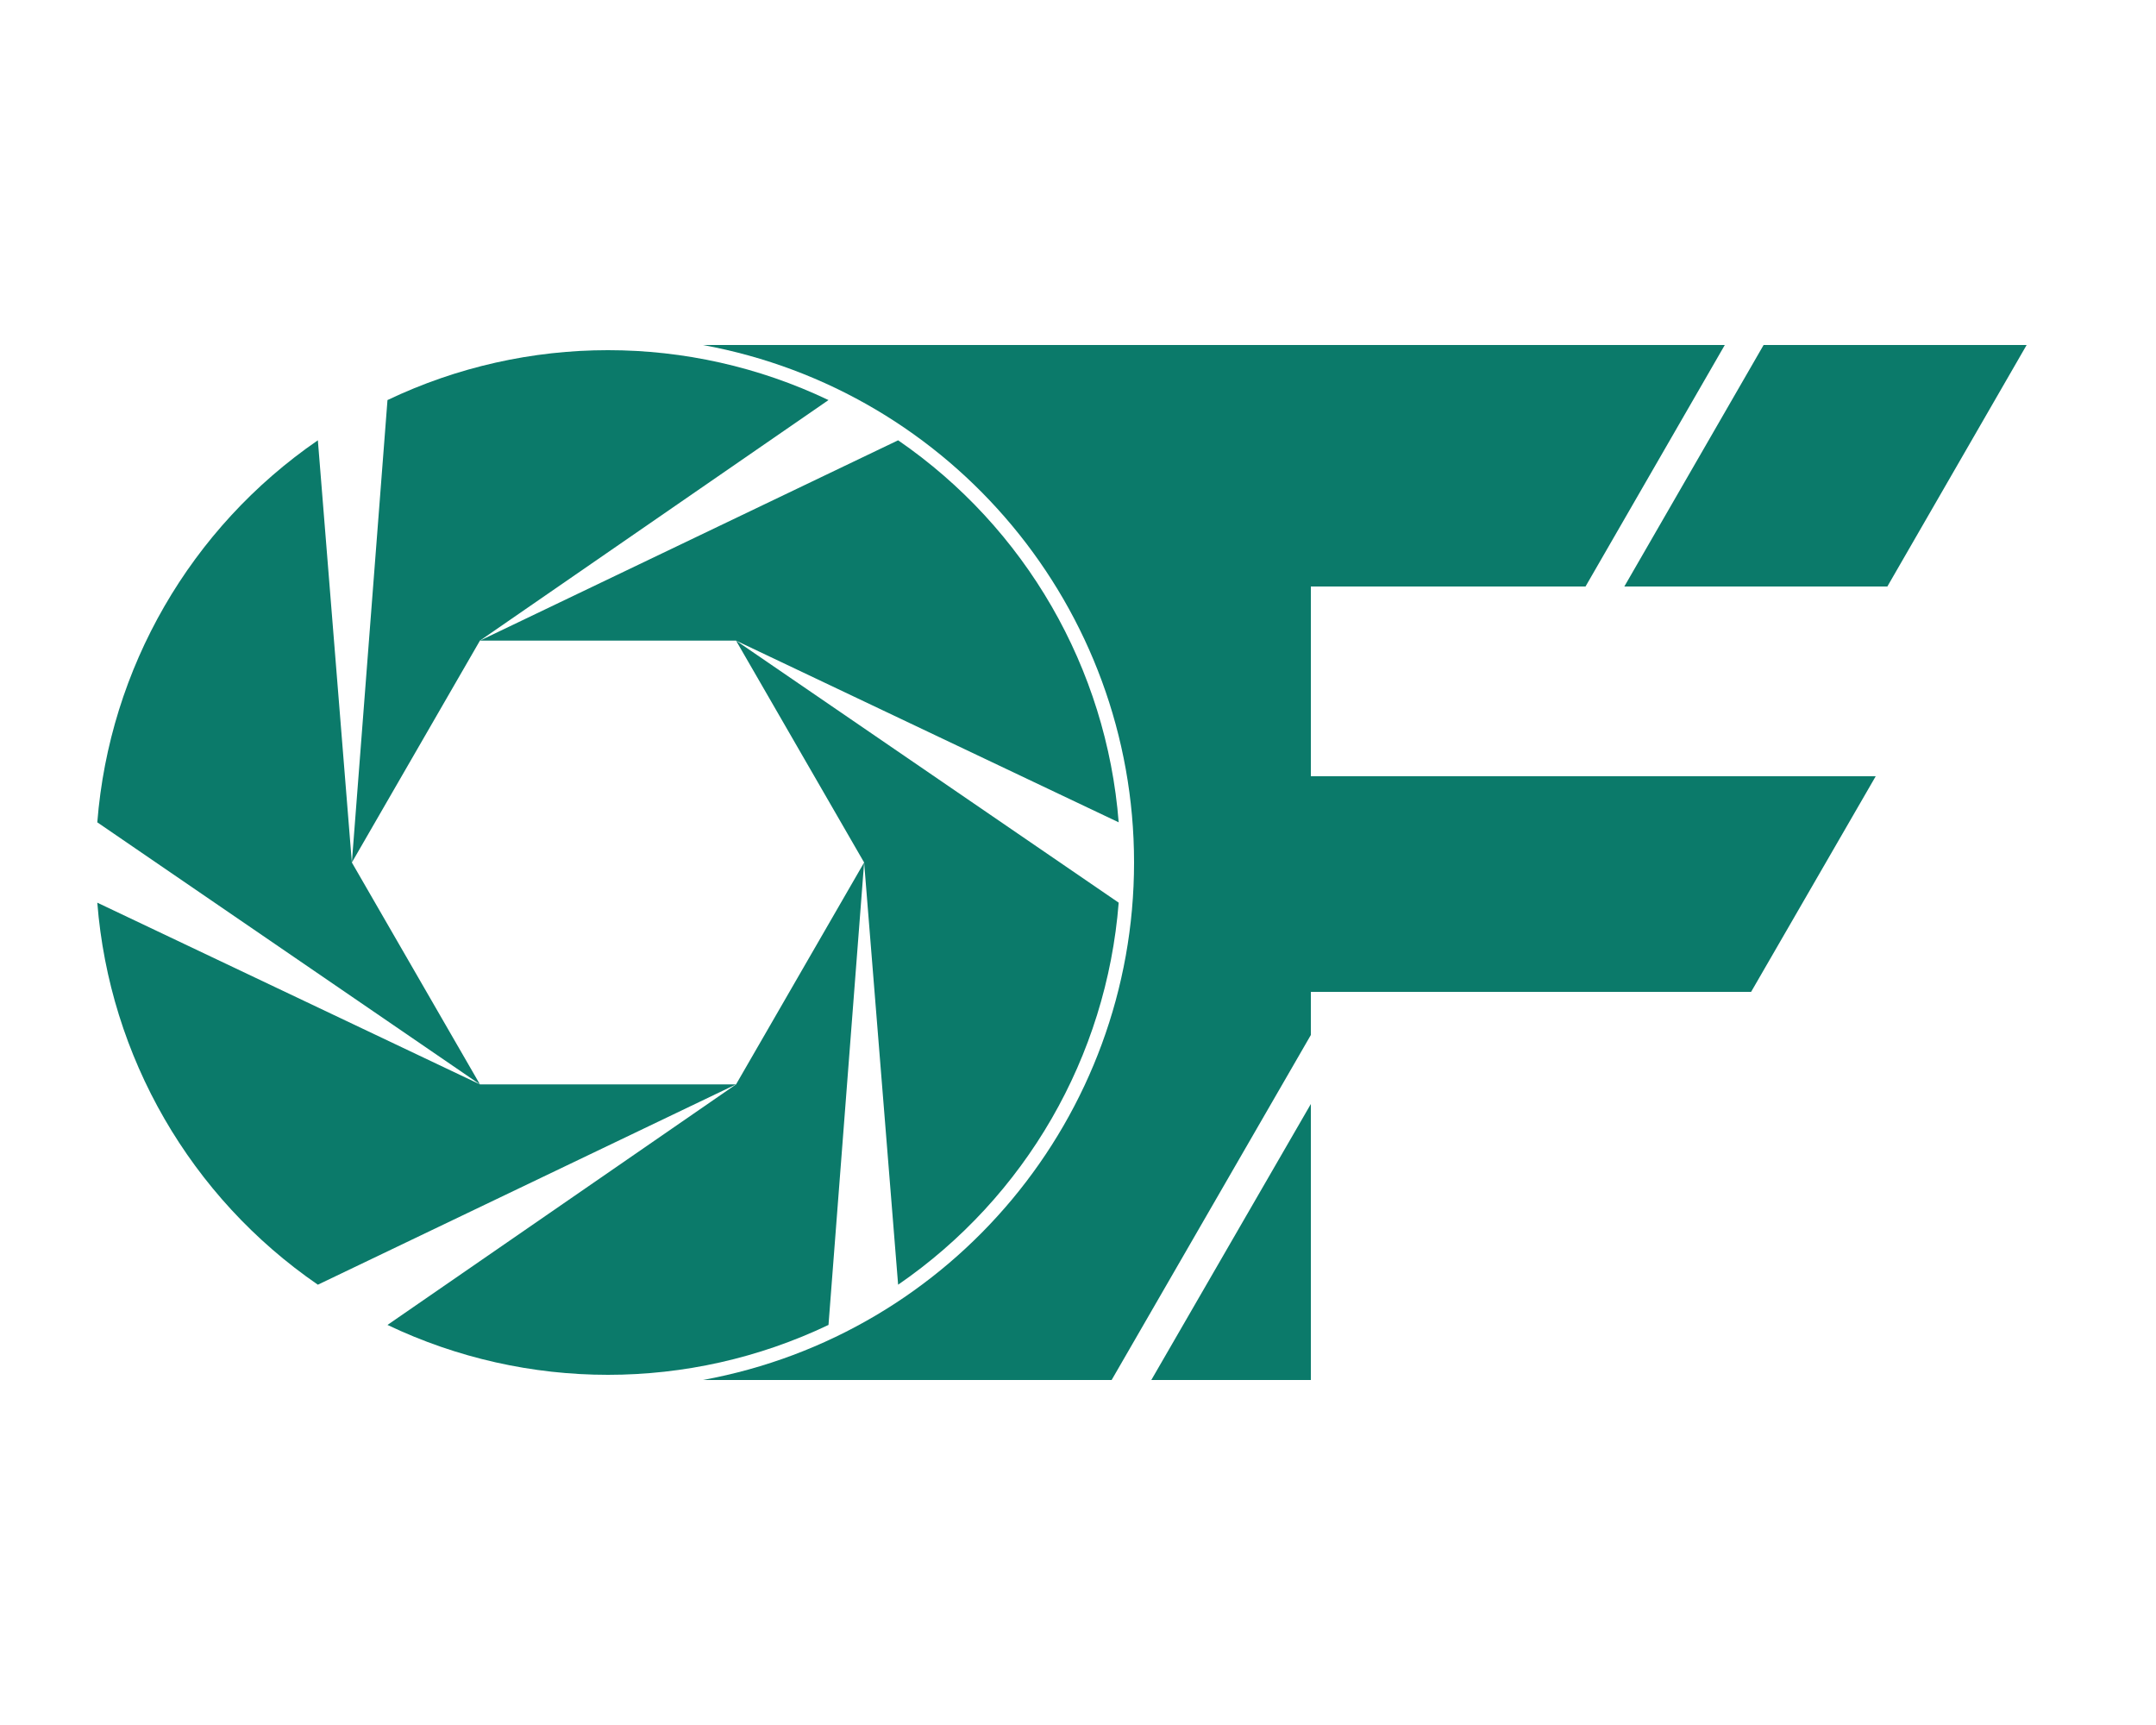
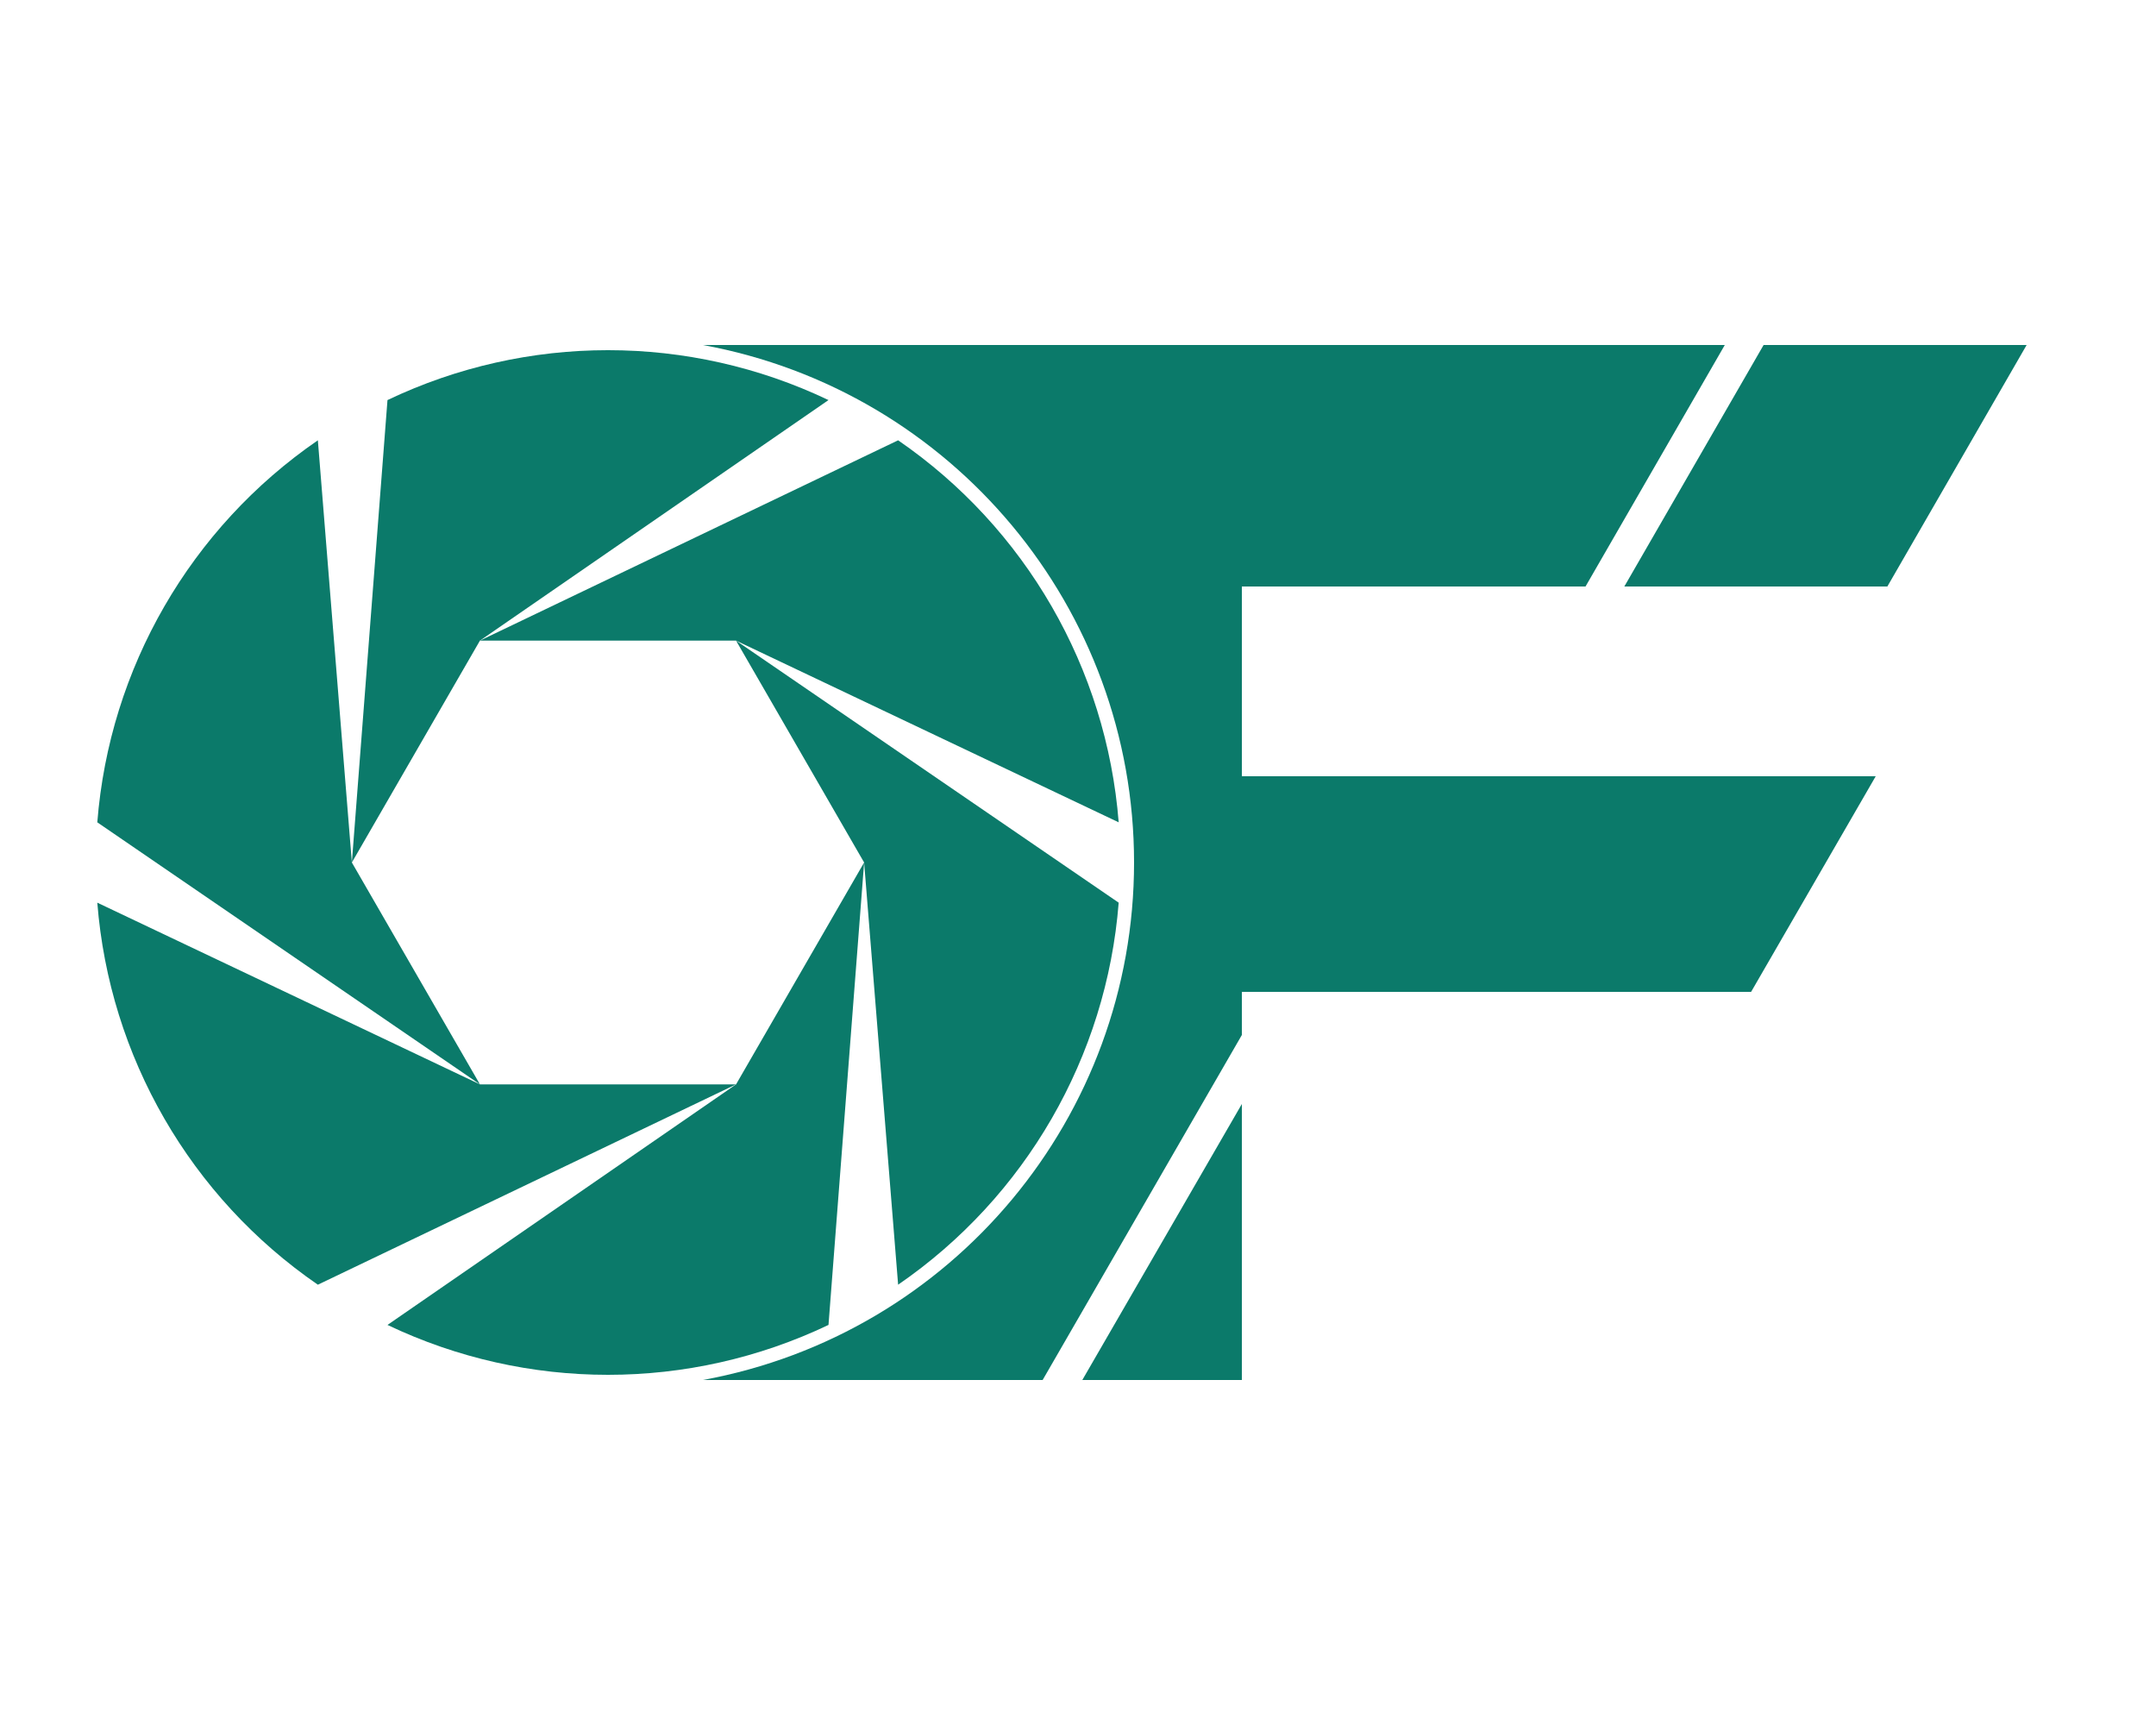
<svg xmlns="http://www.w3.org/2000/svg" viewBox="0 0 500 400" role="img" aria-label="OutFocus OF monogram">
  <g transform="translate(6,65) scale(1.35)" fill="#0b7a6a">
    <path d="M144.00 100.00 L137.88 179.43 A88 88 0 0 1 62.12 179.43 L122.00 138.11 Z" />
    <path d="M122.00 138.11 L50.16 172.52 A88 88 0 0 1 12.27 106.90 L78.00 138.11 Z" />
    <path d="M78.00 138.11 L12.27 93.10 A88 88 0 0 1 50.16 27.48 L56.00 100.00 Z" />
    <path d="M56.00 100.00 L62.12 20.57 A88 88 0 0 1 137.88 20.57 L78.00 61.89 Z" />
    <path d="M78.00 61.89 L149.84 27.48 A88 88 0 0 1 187.73 93.10 L122.00 61.89 Z" />
    <path d="M122.00 61.89 L187.73 106.90 A88 88 0 0 1 149.84 172.52 L144.00 100.00 Z" />
  </g>
  <g fill="#0b7a6a">
-     <path d="M163 80 L400 80 L367.7 136 L304 136 L304 180 L435 180 L406.1 230 L304 230 L304 240 L257.8 320 L163 320 A122 122 0 0 0 163 80 Z" />
+     <path d="M163 80 L400 80 L367.7 136 L288 136 L288 180 L435 180 L406.1 230 L288 230 L288 240 L241.8 320 L163 320 A122 122 0 0 0 163 80 Z" />
    <path d="M409 80 L470 80 L437.7 136 L376.7 136 Z" />
-     <path d="M304 256 L304 320 L267 320 Z" />
+     <path d="M288 256 L288 320 L251 320 Z" />
  </g>
</svg>
